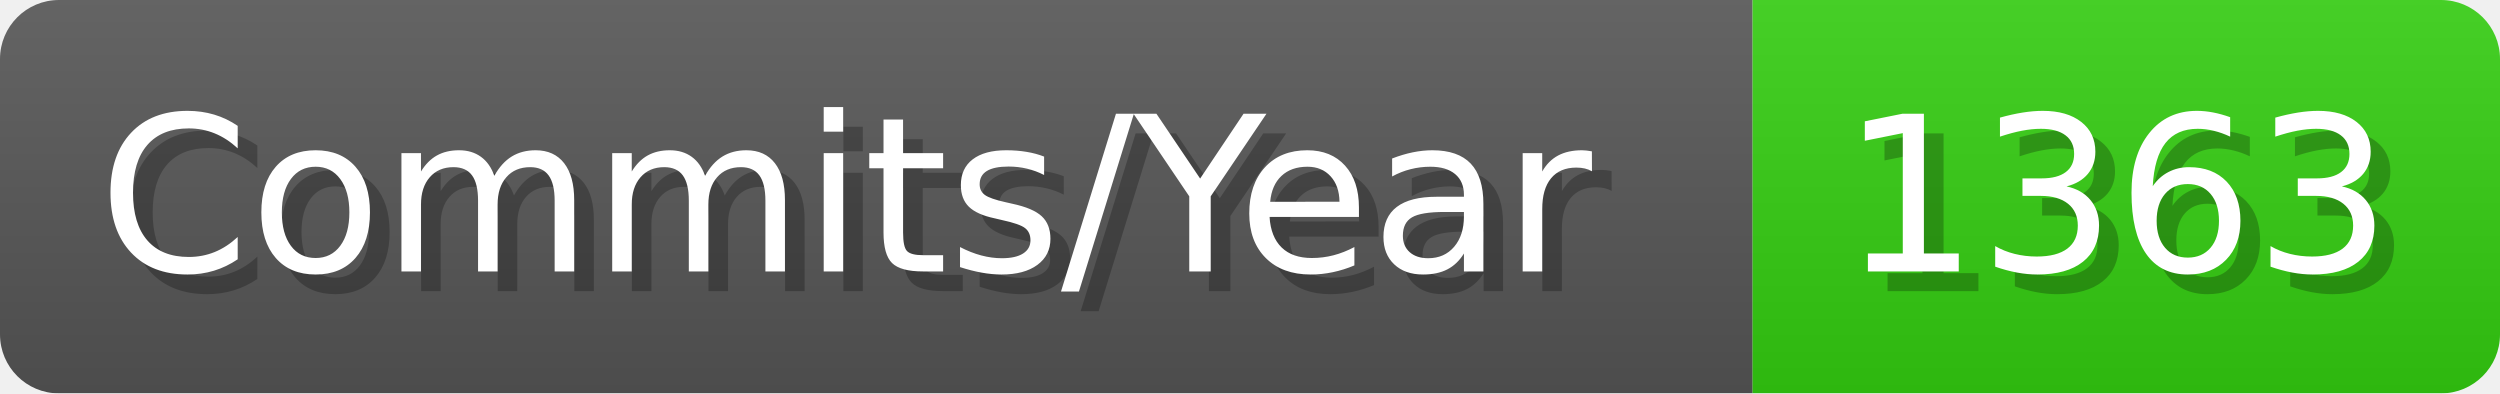
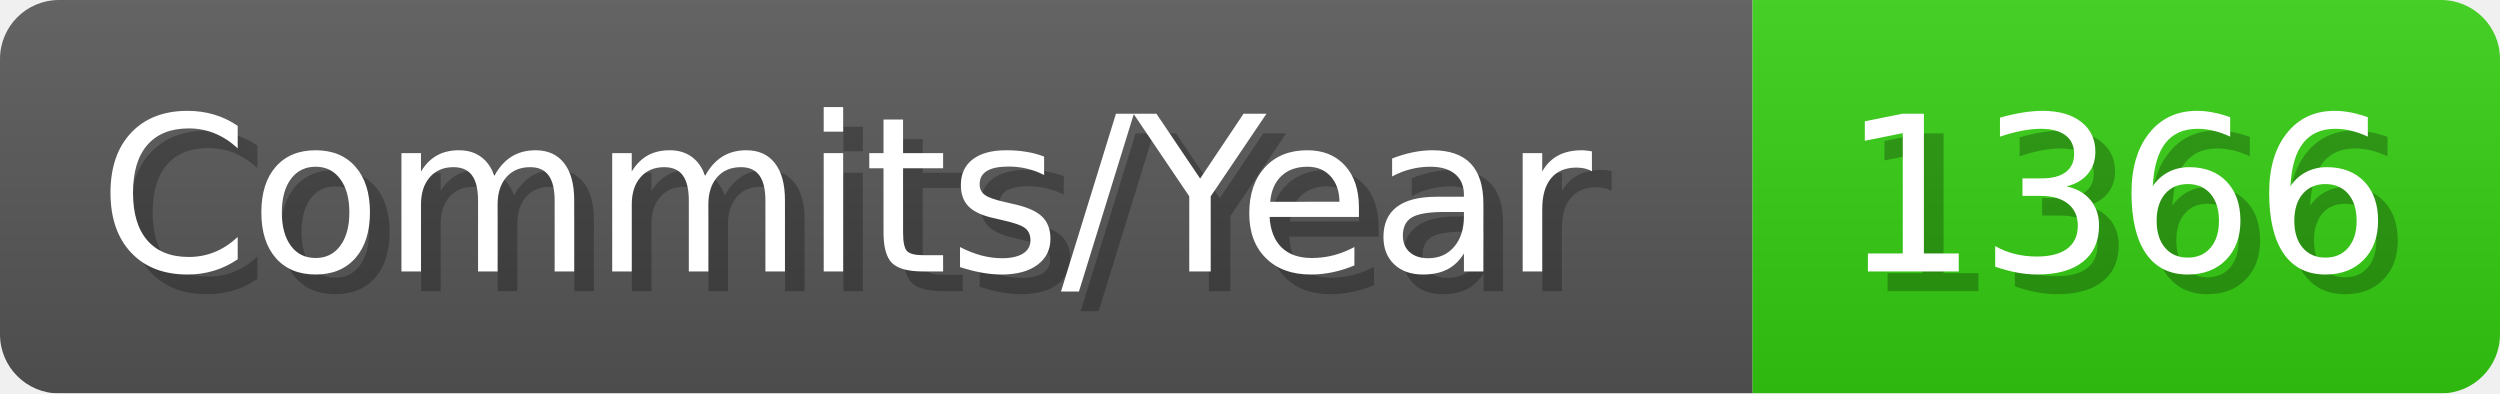
- <svg xmlns="http://www.w3.org/2000/svg" width="127.1" height="20" viewBox="0 0 1271 200" role="img" aria-label="Commits/Year: 1363">
+ <svg xmlns="http://www.w3.org/2000/svg" width="127.1" height="20" viewBox="0 0 1271 200" role="img" aria-label="Commits/Year: 1366">
  <linearGradient id="aUPdi" x2="0" y2="100%">
    <stop offset="0" stop-opacity=".1" stop-color="#EEE" />
    <stop offset="1" stop-opacity=".1" />
  </linearGradient>
  <mask id="WfAiQ">
    <rect width="1271" height="200" rx="30" fill="#FFF" />
  </mask>
  <g mask="url(#WfAiQ)">
    <rect width="891" height="200" fill="#555" />
    <rect width="380" height="200" fill="#3C1" x="891" />
    <rect width="1271" height="200" fill="url(#aUPdi)" />
  </g>
  <g aria-hidden="true" fill="#fff" text-anchor="start" font-family="Verdana,DejaVu Sans,sans-serif" font-size="110">
    <text x="60" y="148" textLength="791" fill="#000" opacity="0.25">Commits/Year</text>
    <text x="50" y="138" textLength="791">Commits/Year</text>
-     <text x="946" y="148" textLength="280" fill="#000" opacity="0.25">1363</text>
-     <text x="936" y="138" textLength="280">1363</text>
+     <text x="946" y="148" textLength="280" fill="#000" opacity="0.25">1366</text>
+     <text x="936" y="138" textLength="280">1366</text>
  </g>
</svg>
